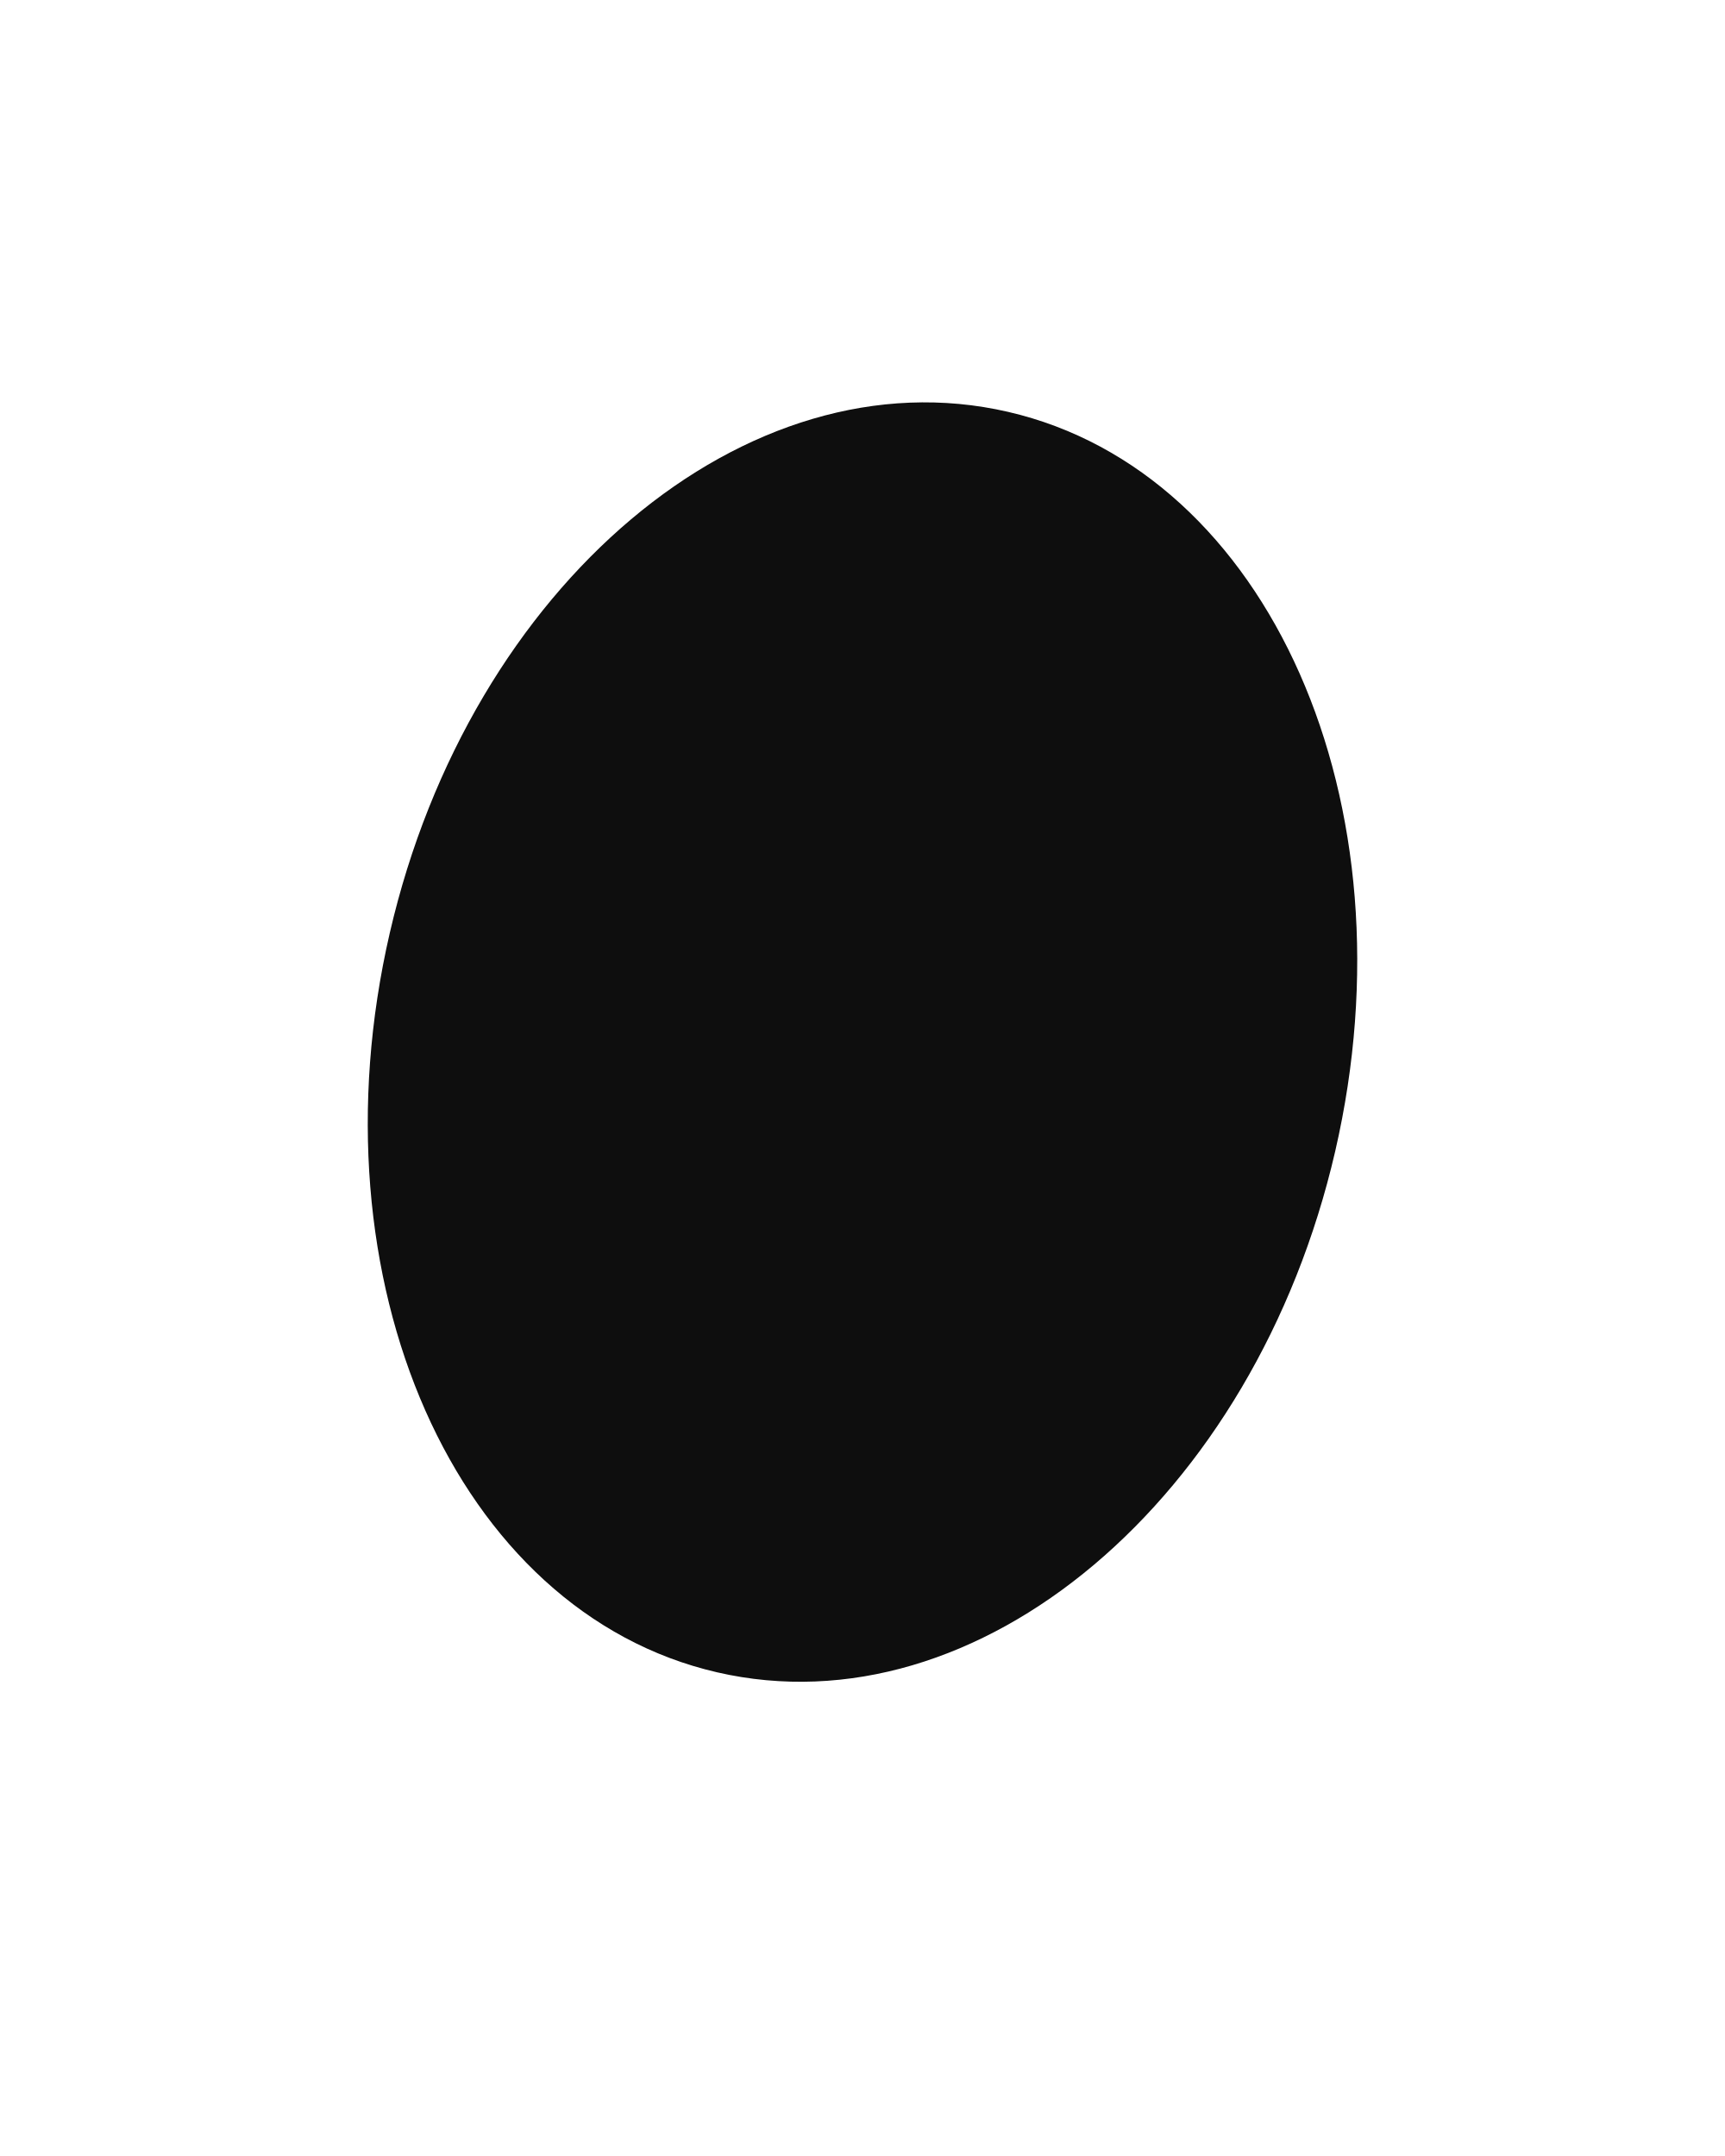
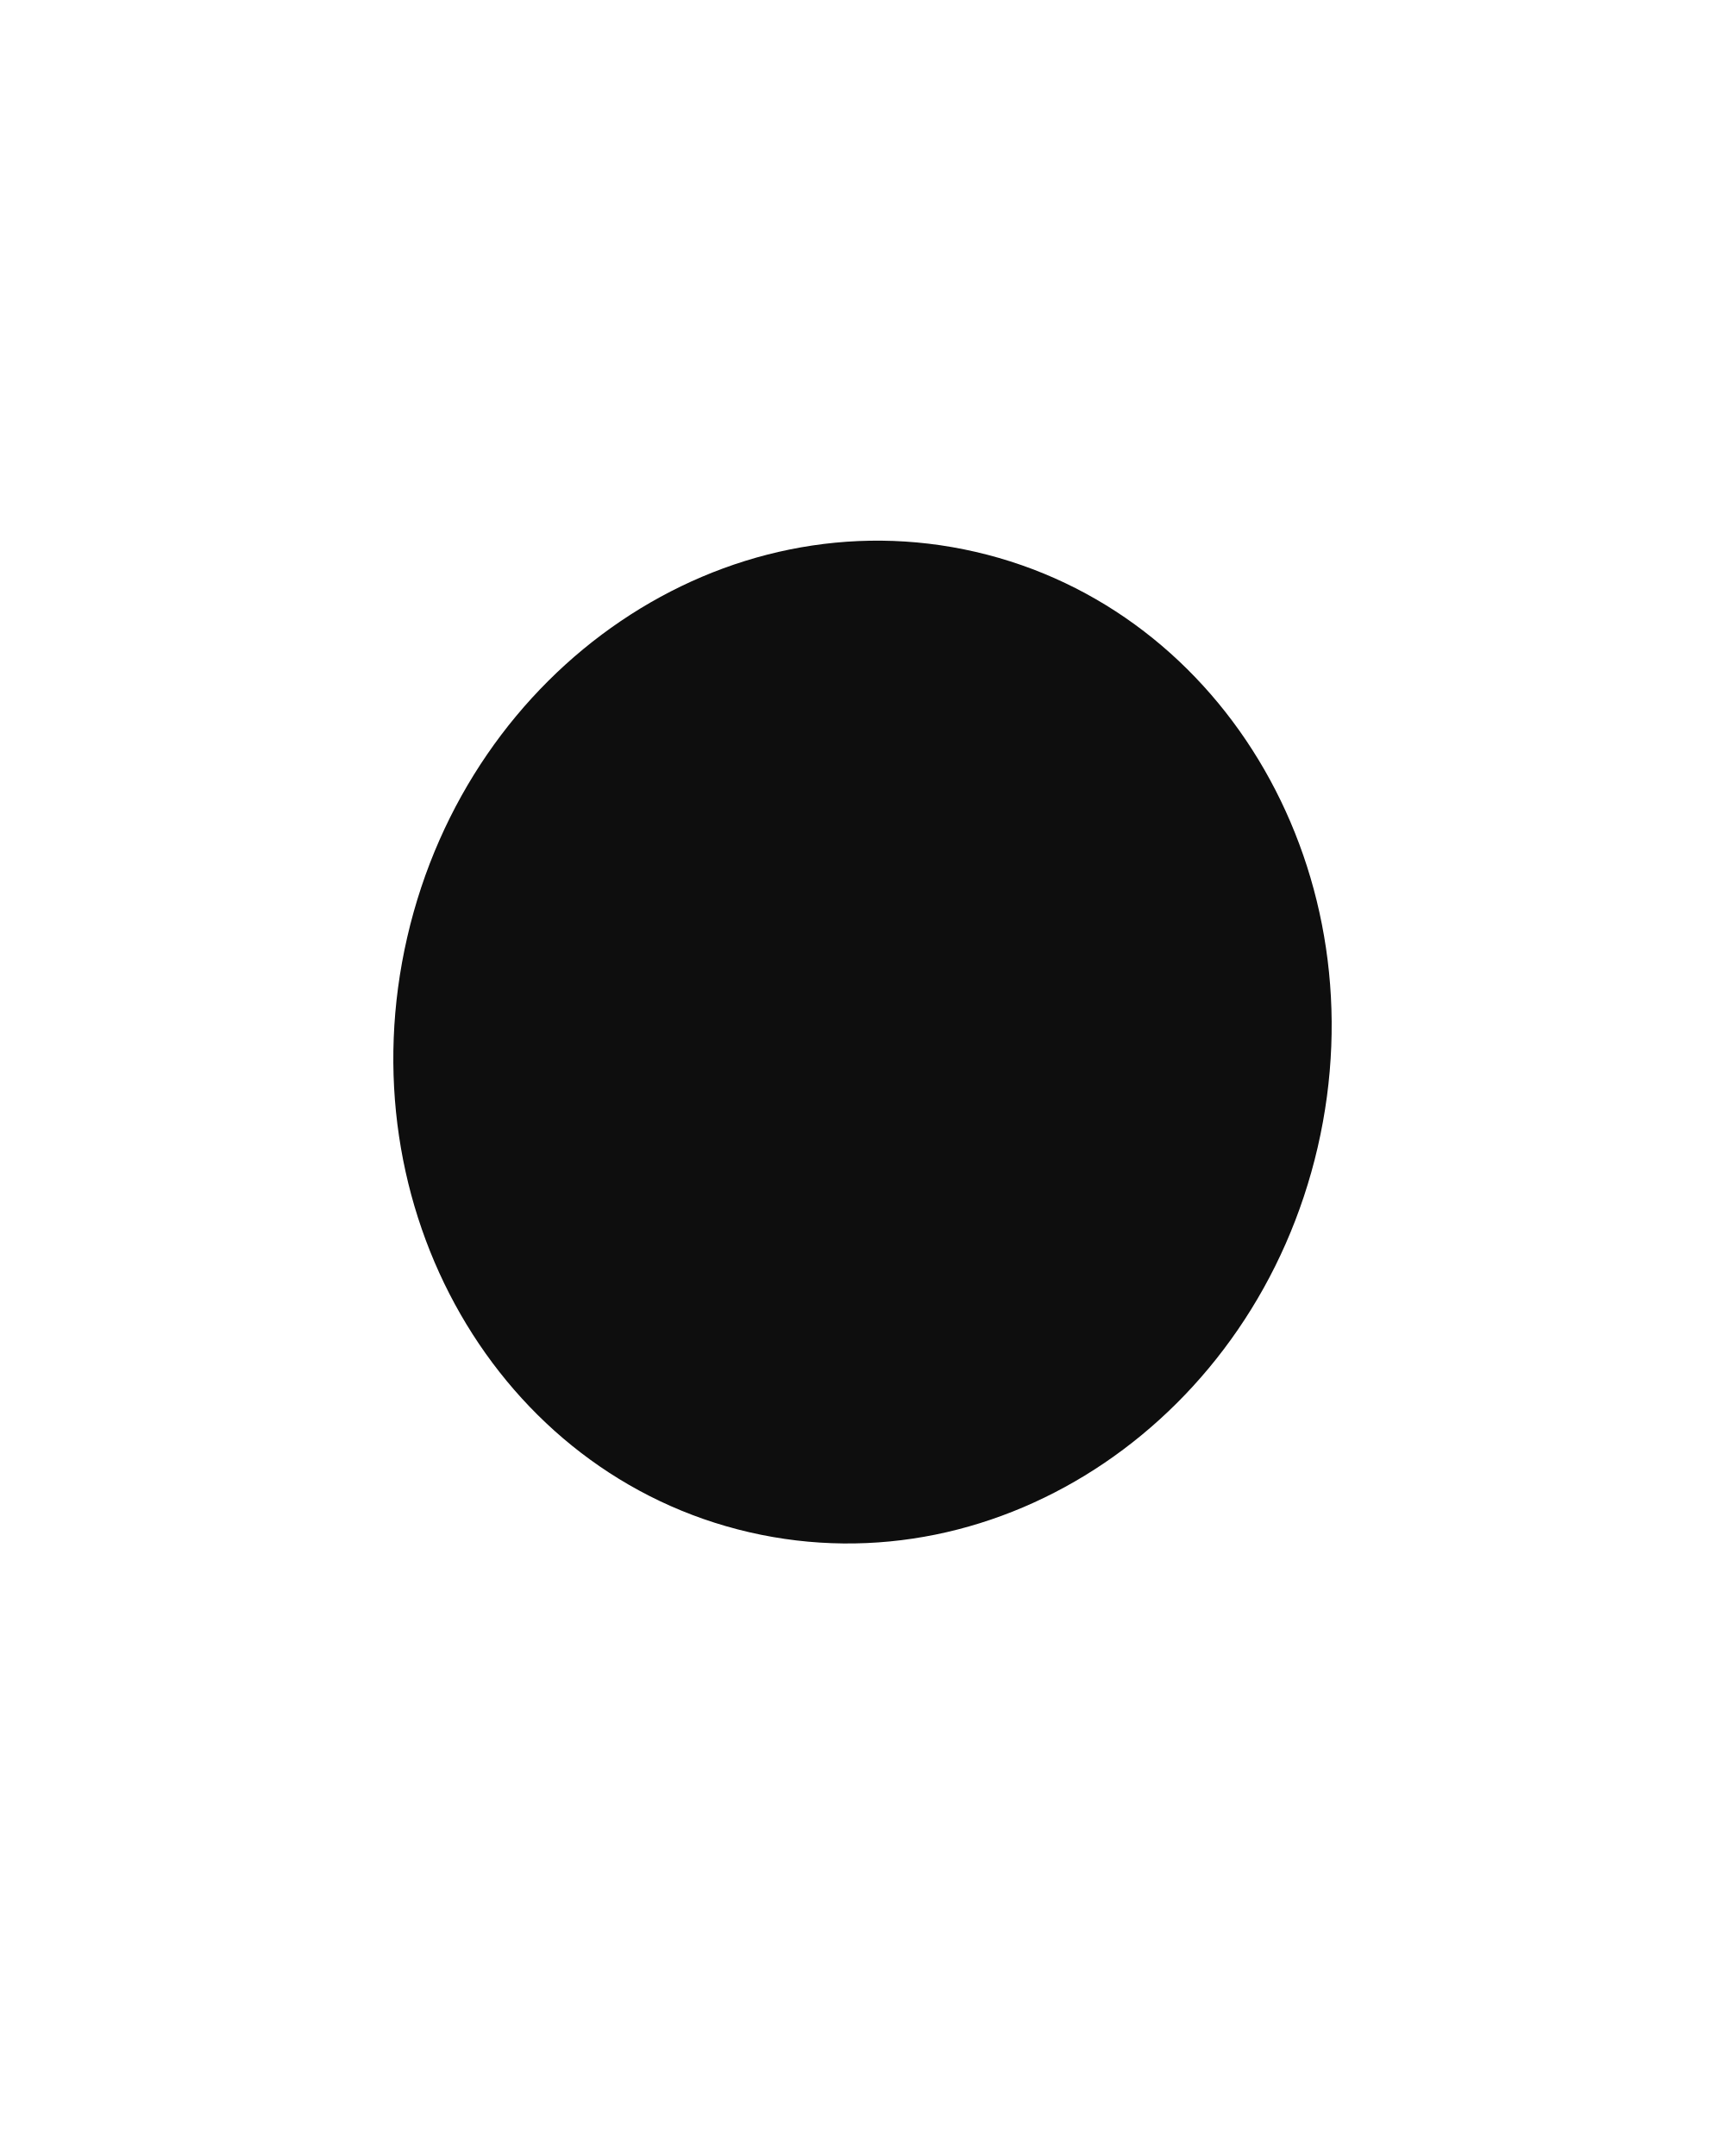
<svg xmlns="http://www.w3.org/2000/svg" viewBox="0 0 48 60" width="48" height="60">
-   <ellipse cx="24" cy="29" rx="13.5" ry="18" fill="#0e0e0e" transform="rotate(13 24 29)" />
+   <ellipse cx="24" cy="29" rx="13" ry="14" fill="#0e0e0e" transform="rotate(13 24 29)" />
</svg>
